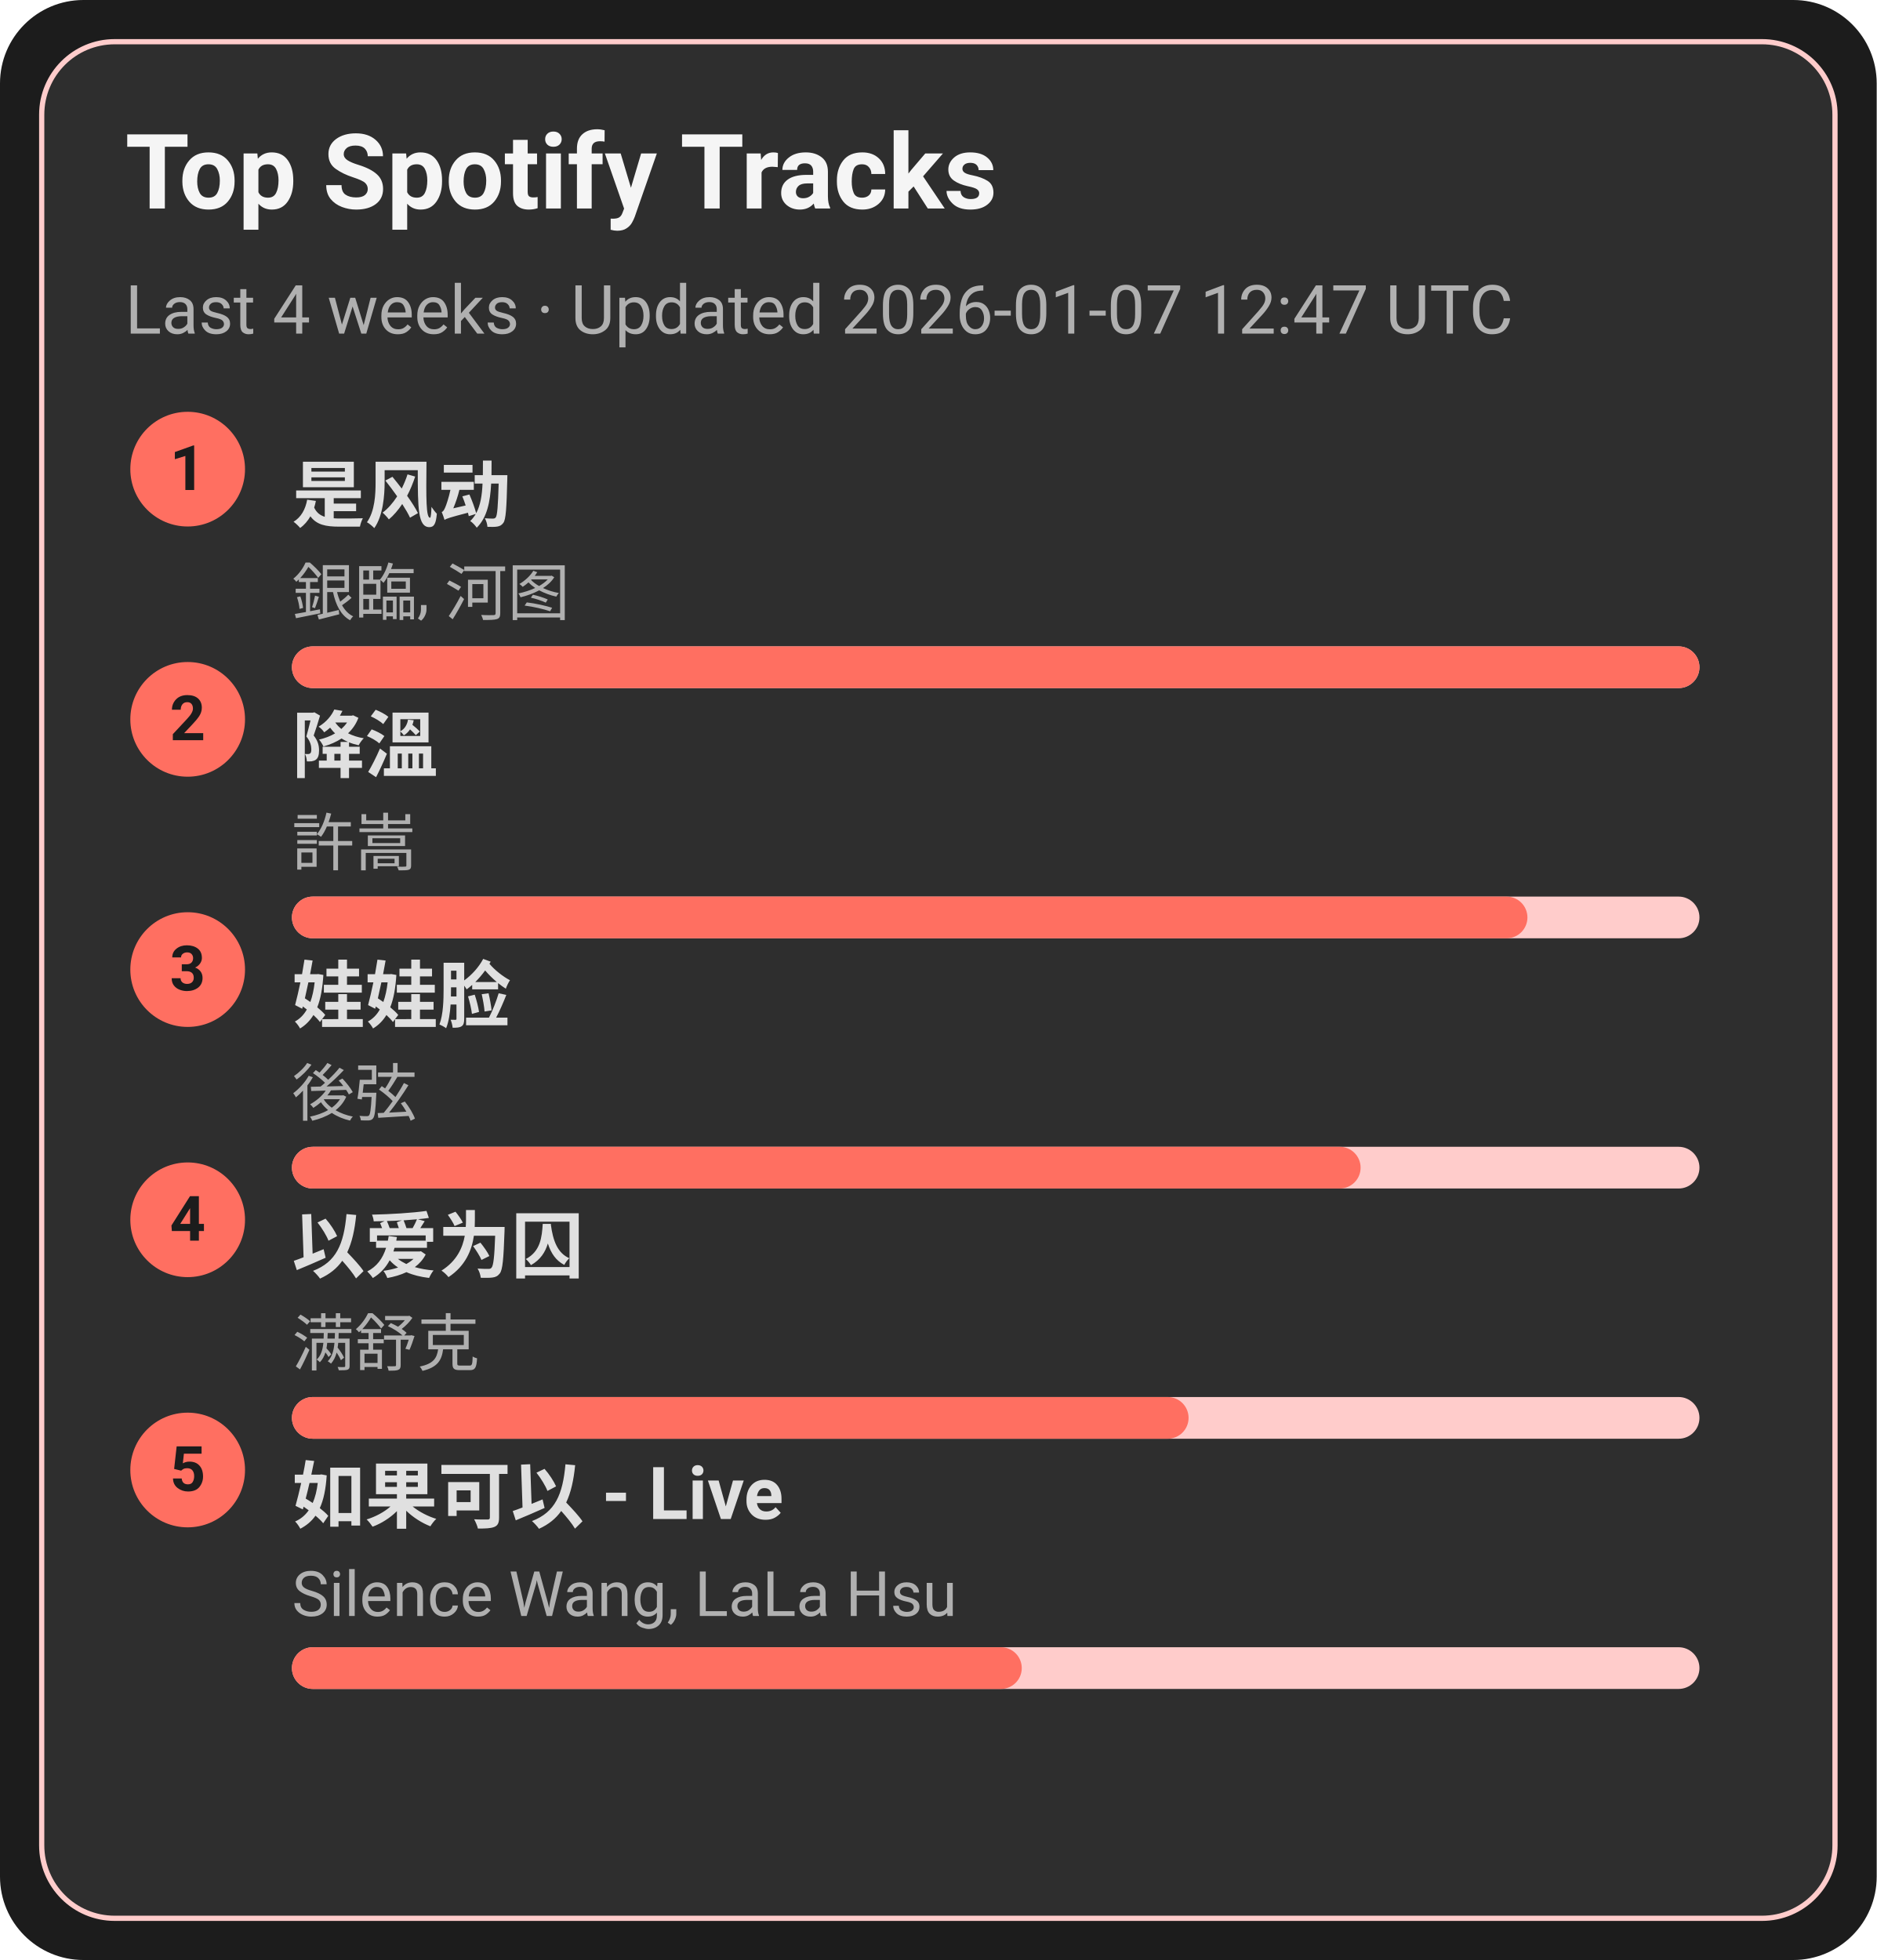
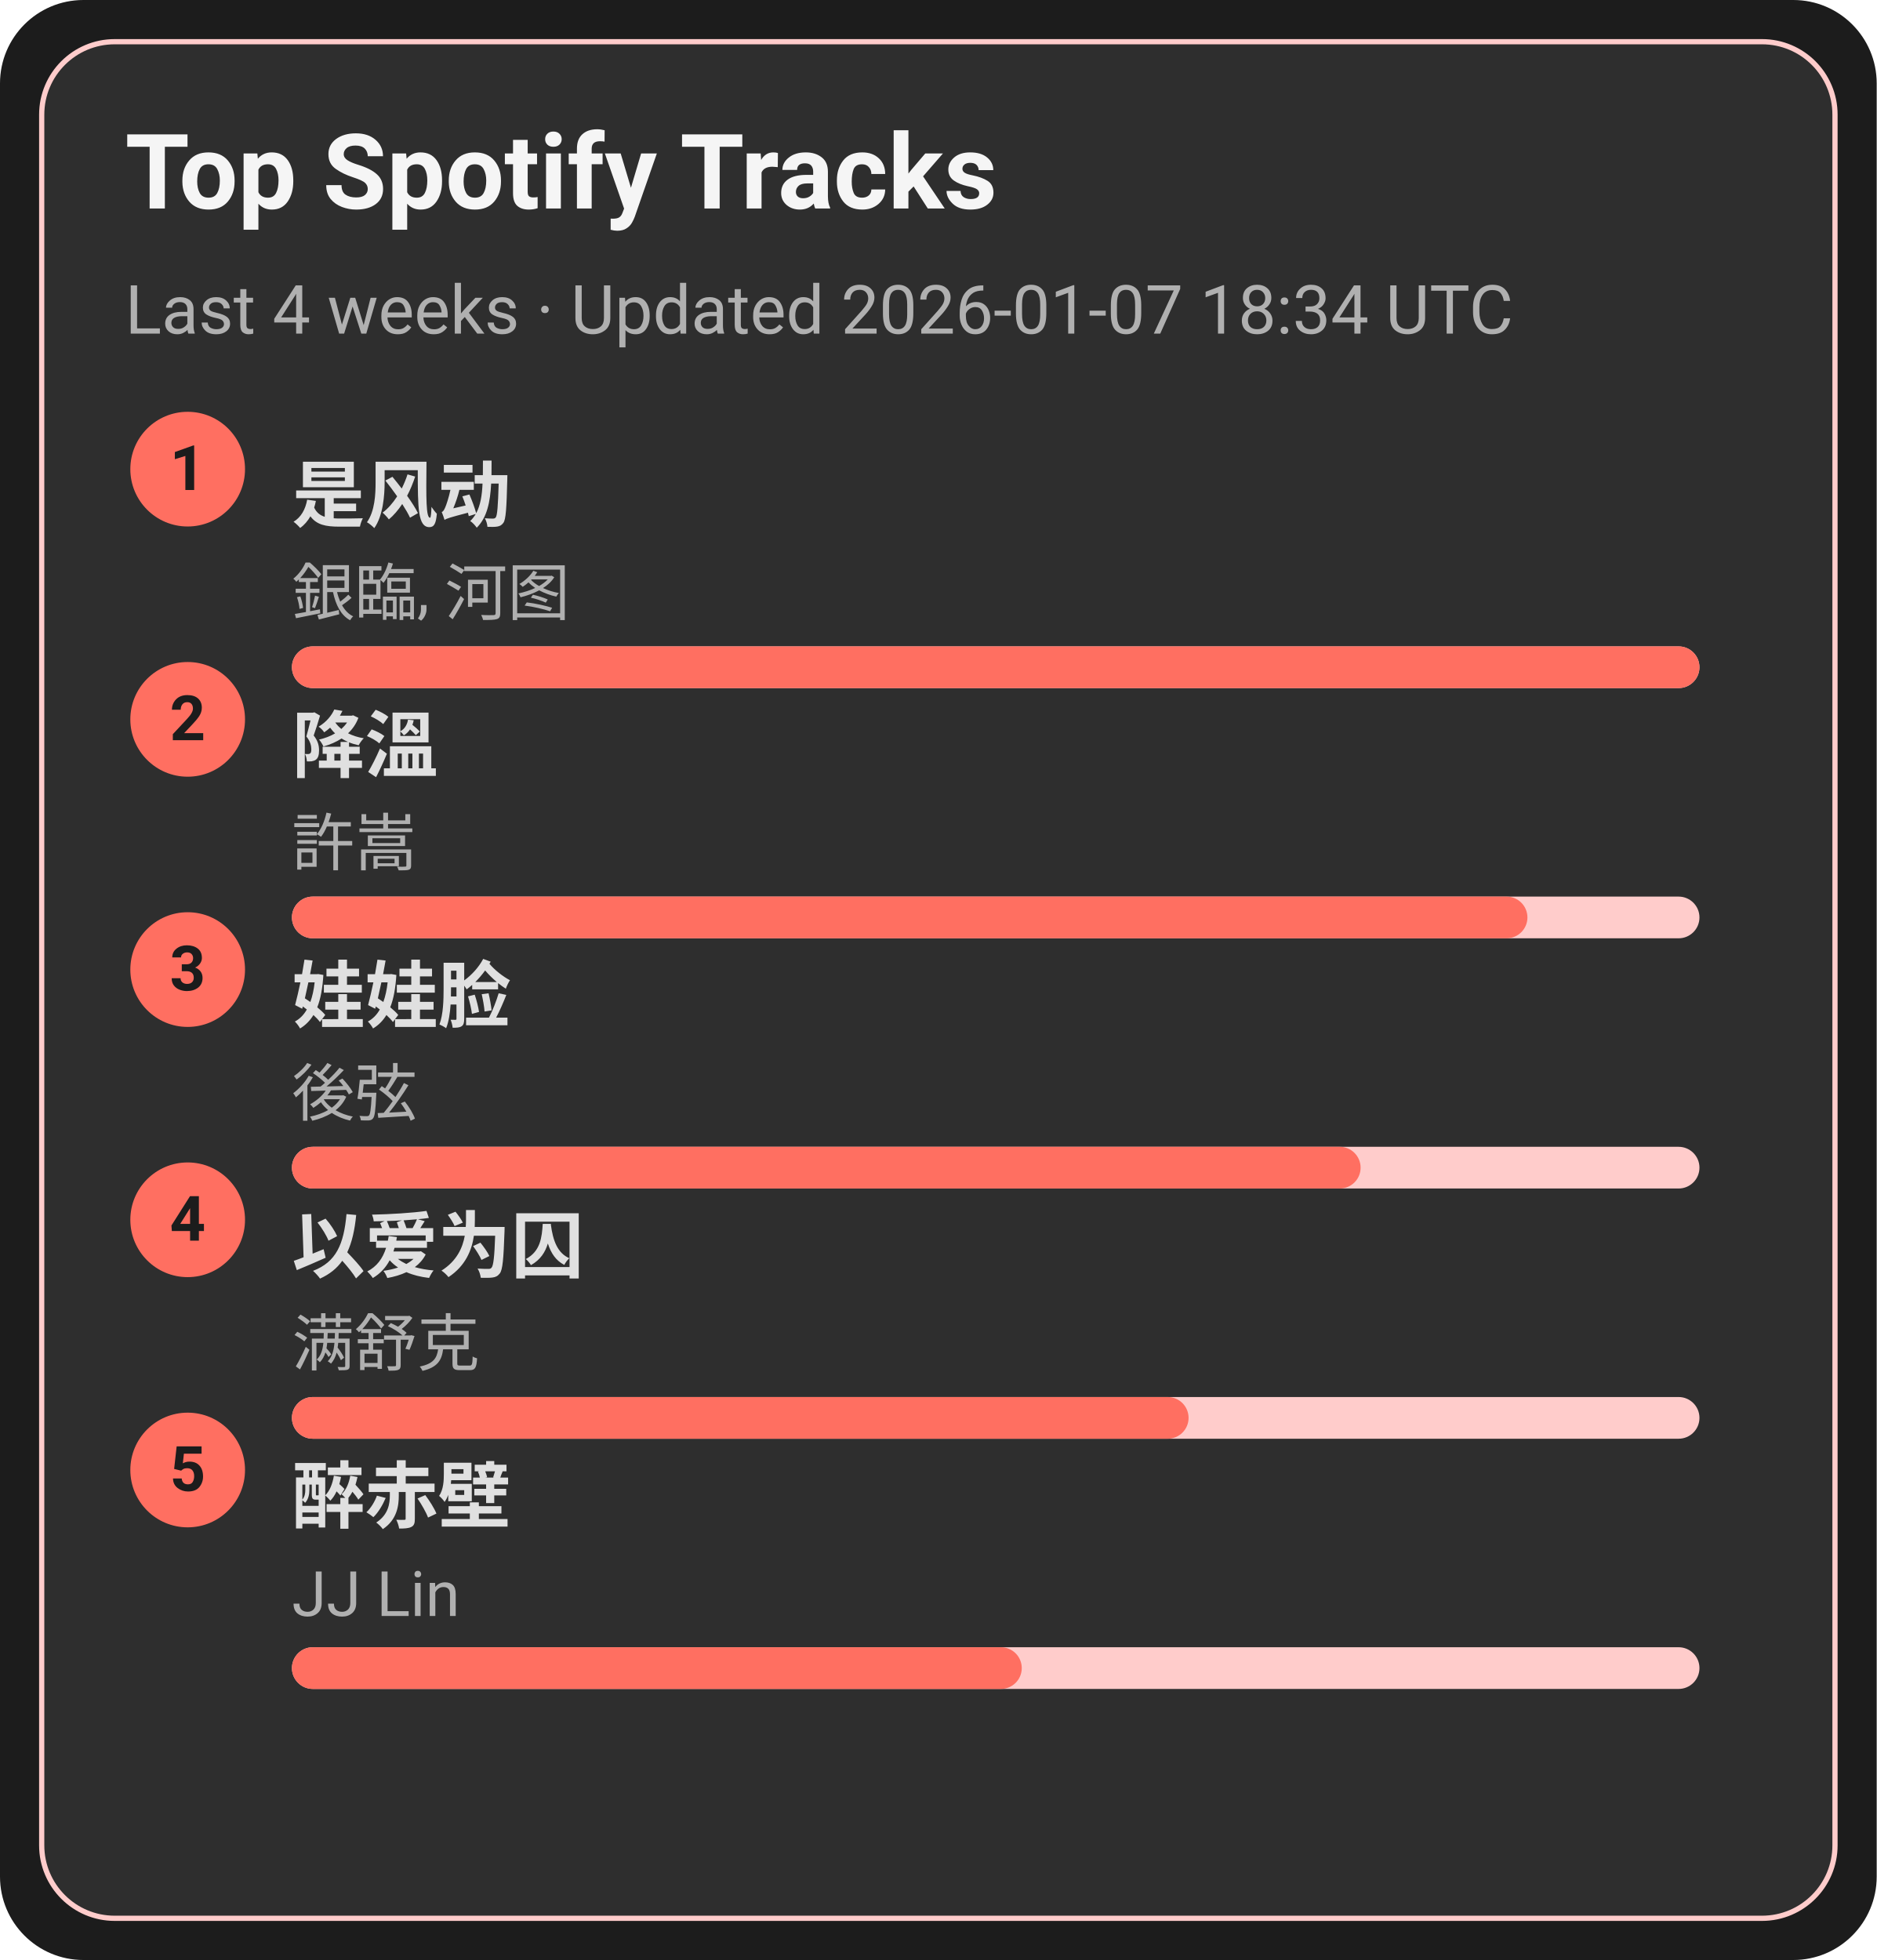
<svg xmlns="http://www.w3.org/2000/svg" width="360" height="376" viewBox="0 0 360 376">
  <style>text{font-family:-apple-system,BlinkMacSystemFont,Segoe UI,Roboto,Ubuntu,Helvetica Neue,Arial,Noto Sans,sans-serif}</style>
  <rect width="360" height="376" rx="16" fill="#1c1c1c" />
  <rect x="8" y="8" width="344" height="360" rx="14" fill="#2e2e2e" stroke="#ffcccb" />
  <text x="24" y="40" font-size="20" fill="#f5f5f5" font-weight="600">Top Spotify Tracks</text>
-   <text x="24" y="64" font-size="13" fill="#b0b0b0">Last 4 weeks · Updated 2026-01-07 12:47 UTC</text>
+   <text x="24" y="64" font-size="13" fill="#b0b0b0">Last 4 weeks · Updated 2026-01-07 18:34 UTC</text>
  <circle cx="36" cy="90" r="11" fill="#ff6f61" />
  <text x="36" y="94" text-anchor="middle" font-size="12" fill="#1c1c1c" font-weight="700">1</text>
  <a href="https://open.spotify.com/track/3lePQ8c4jq7bTePsXEmslh" target="_blank" rel="noopener noreferrer">
    <text x="56" y="100" font-size="14" fill="#e0e0e0" font-weight="600">是风动</text>
  </a>
  <text x="56" y="118" font-size="12" fill="#b0b0b0">銀臨, 河图</text>
  <rect x="56" y="124" width="270" height="8" rx="4" fill="#ffcccb" />
  <rect x="56" y="124" width="270" height="8" rx="4" fill="#ff6f61" />
  <circle cx="36" cy="138" r="11" fill="#ff6f61" />
  <text x="36" y="142" text-anchor="middle" font-size="12" fill="#1c1c1c" font-weight="700">2</text>
  <a href="https://open.spotify.com/track/2q9uhrOfyOnBa3oWR1PfYT" target="_blank" rel="noopener noreferrer">
    <text x="56" y="148" font-size="14" fill="#e0e0e0" font-weight="600">降溫</text>
  </a>
  <text x="56" y="166" font-size="12" fill="#b0b0b0">許嵩</text>
  <rect x="56" y="172" width="270" height="8" rx="4" fill="#ffcccb" />
  <rect x="56" y="172" width="237" height="8" rx="4" fill="#ff6f61" />
  <circle cx="36" cy="186" r="11" fill="#ff6f61" />
  <text x="36" y="190" text-anchor="middle" font-size="12" fill="#1c1c1c" font-weight="700">3</text>
  <a href="https://open.spotify.com/track/08ouEICweFmqfgPJnRIQkE" target="_blank" rel="noopener noreferrer">
    <text x="56" y="196" font-size="14" fill="#e0e0e0" font-weight="600">娃娃脸</text>
  </a>
  <text x="56" y="214" font-size="12" fill="#b0b0b0">後弦</text>
  <rect x="56" y="220" width="270" height="8" rx="4" fill="#ffcccb" />
  <rect x="56" y="220" width="205" height="8" rx="4" fill="#ff6f61" />
  <circle cx="36" cy="234" r="11" fill="#ff6f61" />
  <text x="36" y="238" text-anchor="middle" font-size="12" fill="#1c1c1c" font-weight="700">4</text>
  <a href="https://open.spotify.com/track/0RW2LEfGQK5BaIho6sSLqf" target="_blank" rel="noopener noreferrer">
    <text x="56" y="244" font-size="14" fill="#e0e0e0" font-weight="600">以爱为囚</text>
  </a>
  <text x="56" y="262" font-size="12" fill="#b0b0b0">满舒克</text>
  <rect x="56" y="268" width="270" height="8" rx="4" fill="#ffcccb" />
  <rect x="56" y="268" width="172" height="8" rx="4" fill="#ff6f61" />
  <circle cx="36" cy="282" r="11" fill="#ff6f61" />
  <text x="36" y="286" text-anchor="middle" font-size="12" fill="#1c1c1c" font-weight="700">5</text>
-   <a href="https://open.spotify.com/track/6IF65dJzfmPcX7jwDegwoo" target="_blank" rel="noopener noreferrer">
-     <text x="56" y="292" font-size="14" fill="#e0e0e0" font-weight="600">如果可以 - Live</text>
+   <a href="https://open.spotify.com/track/69lAYqbyHL1A0gctdLd9WV" target="_blank" rel="noopener noreferrer">
+     <text x="56" y="292" font-size="14" fill="#e0e0e0" font-weight="600">醉赤壁</text>
  </a>
-   <text x="56" y="310" font-size="12" fill="#b0b0b0">Silence Wang, LaLa Hsu</text>
+   <text x="56" y="310" font-size="12" fill="#b0b0b0">JJ Lin</text>
  <rect x="56" y="316" width="270" height="8" rx="4" fill="#ffcccb" />
  <rect x="56" y="316" width="140" height="8" rx="4" fill="#ff6f61" />
</svg>
